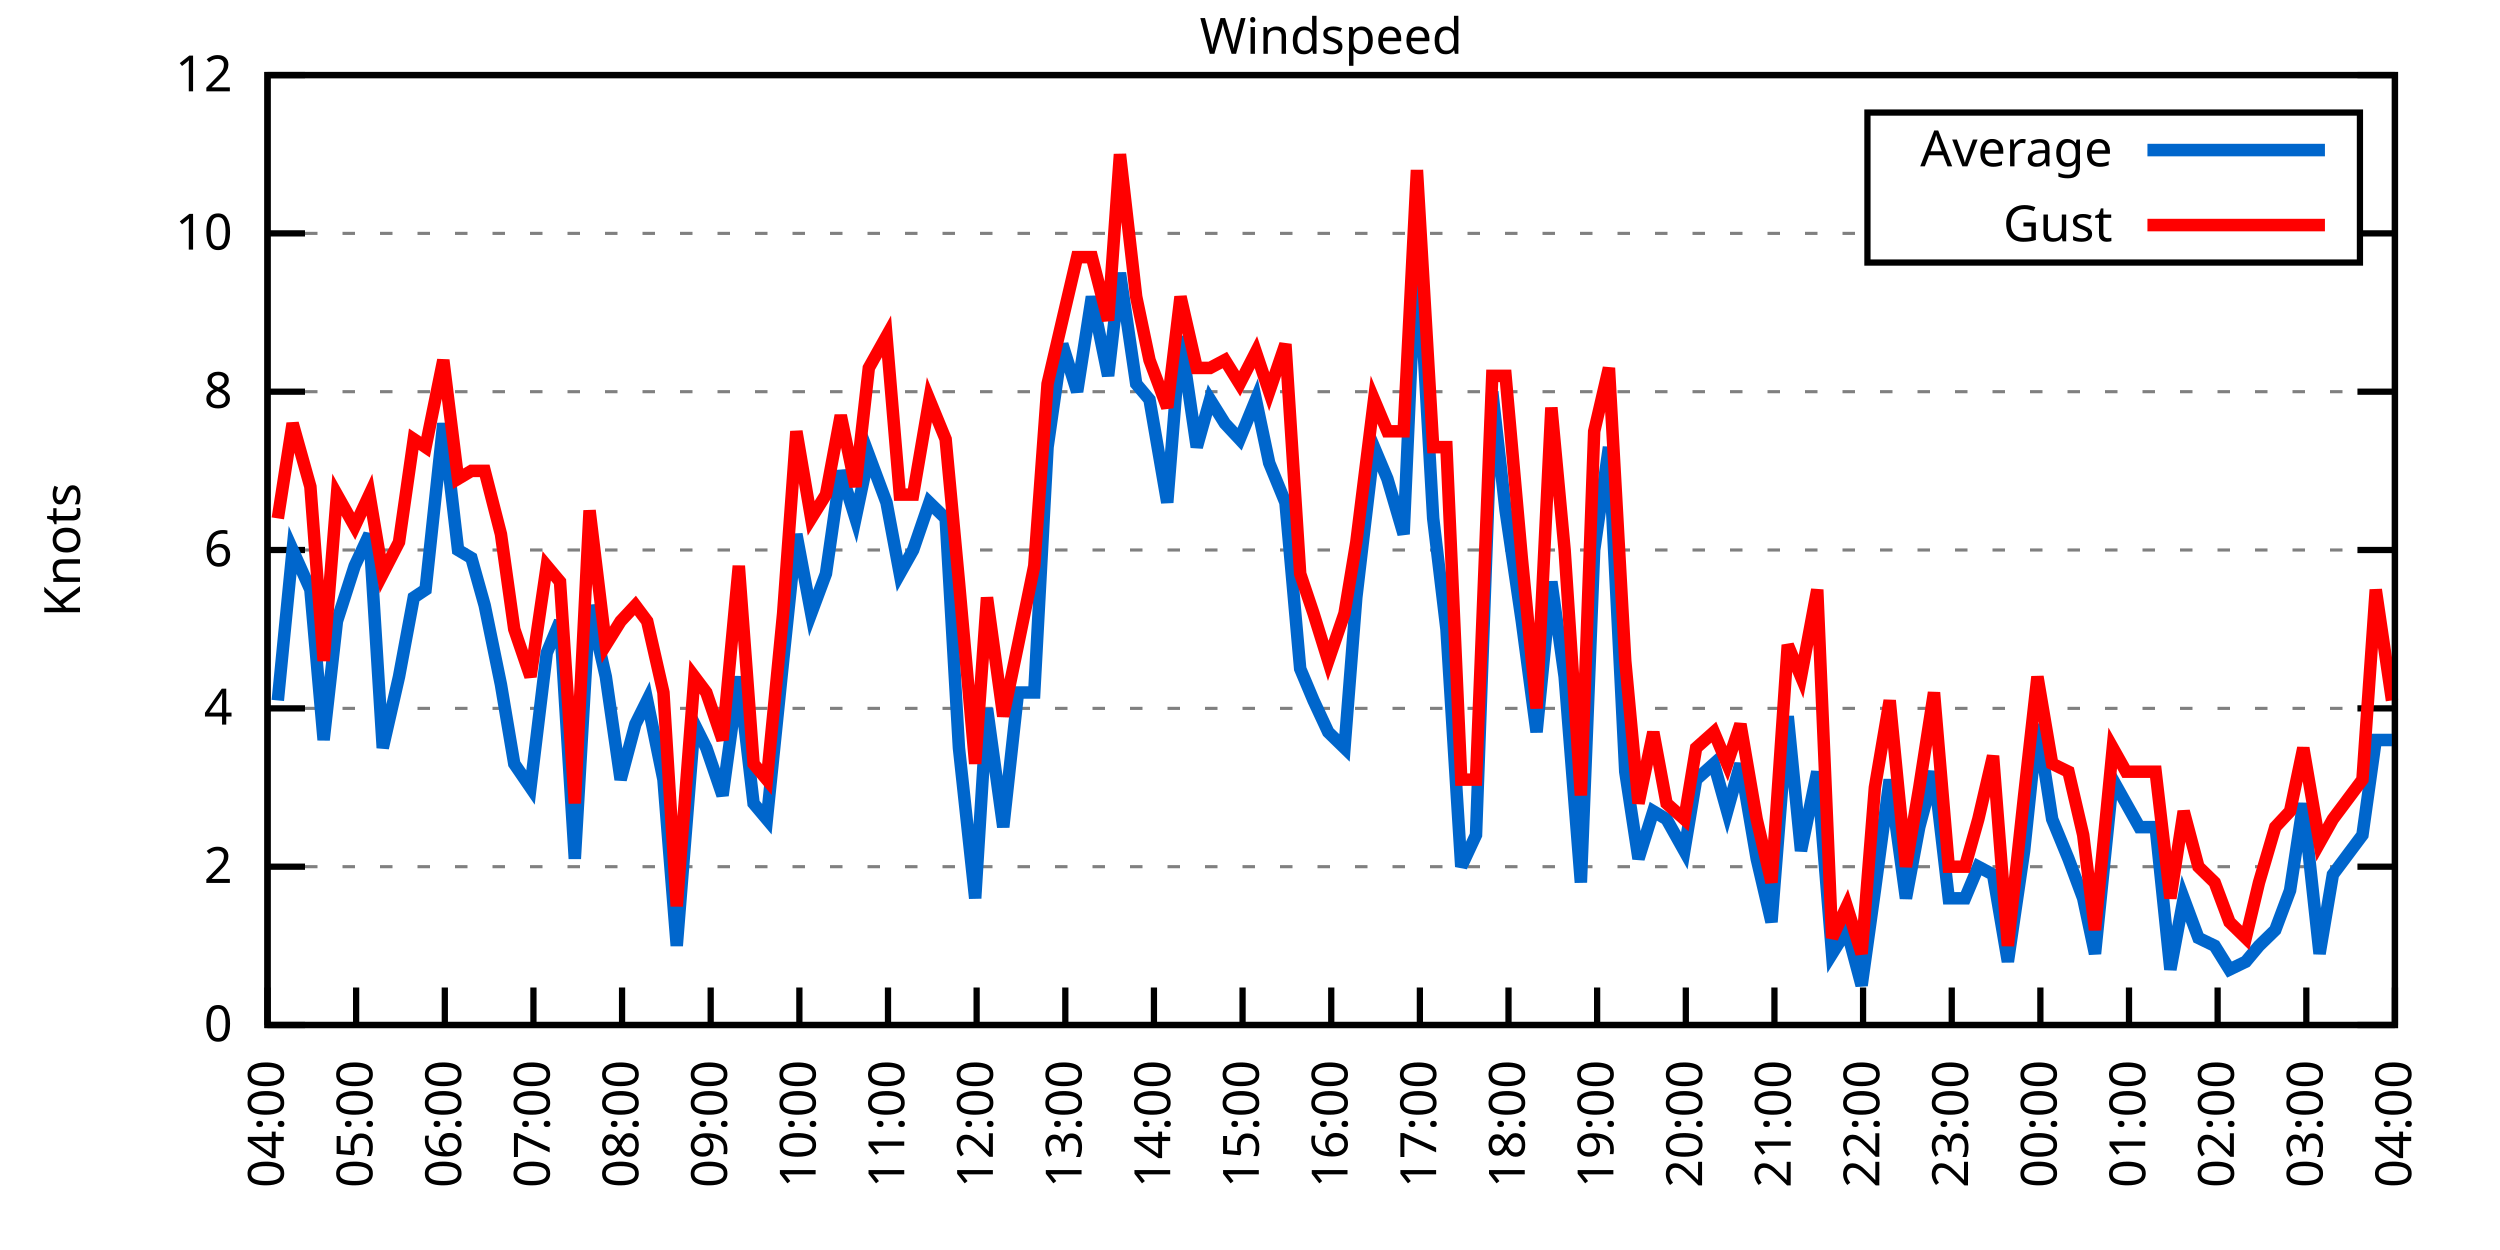
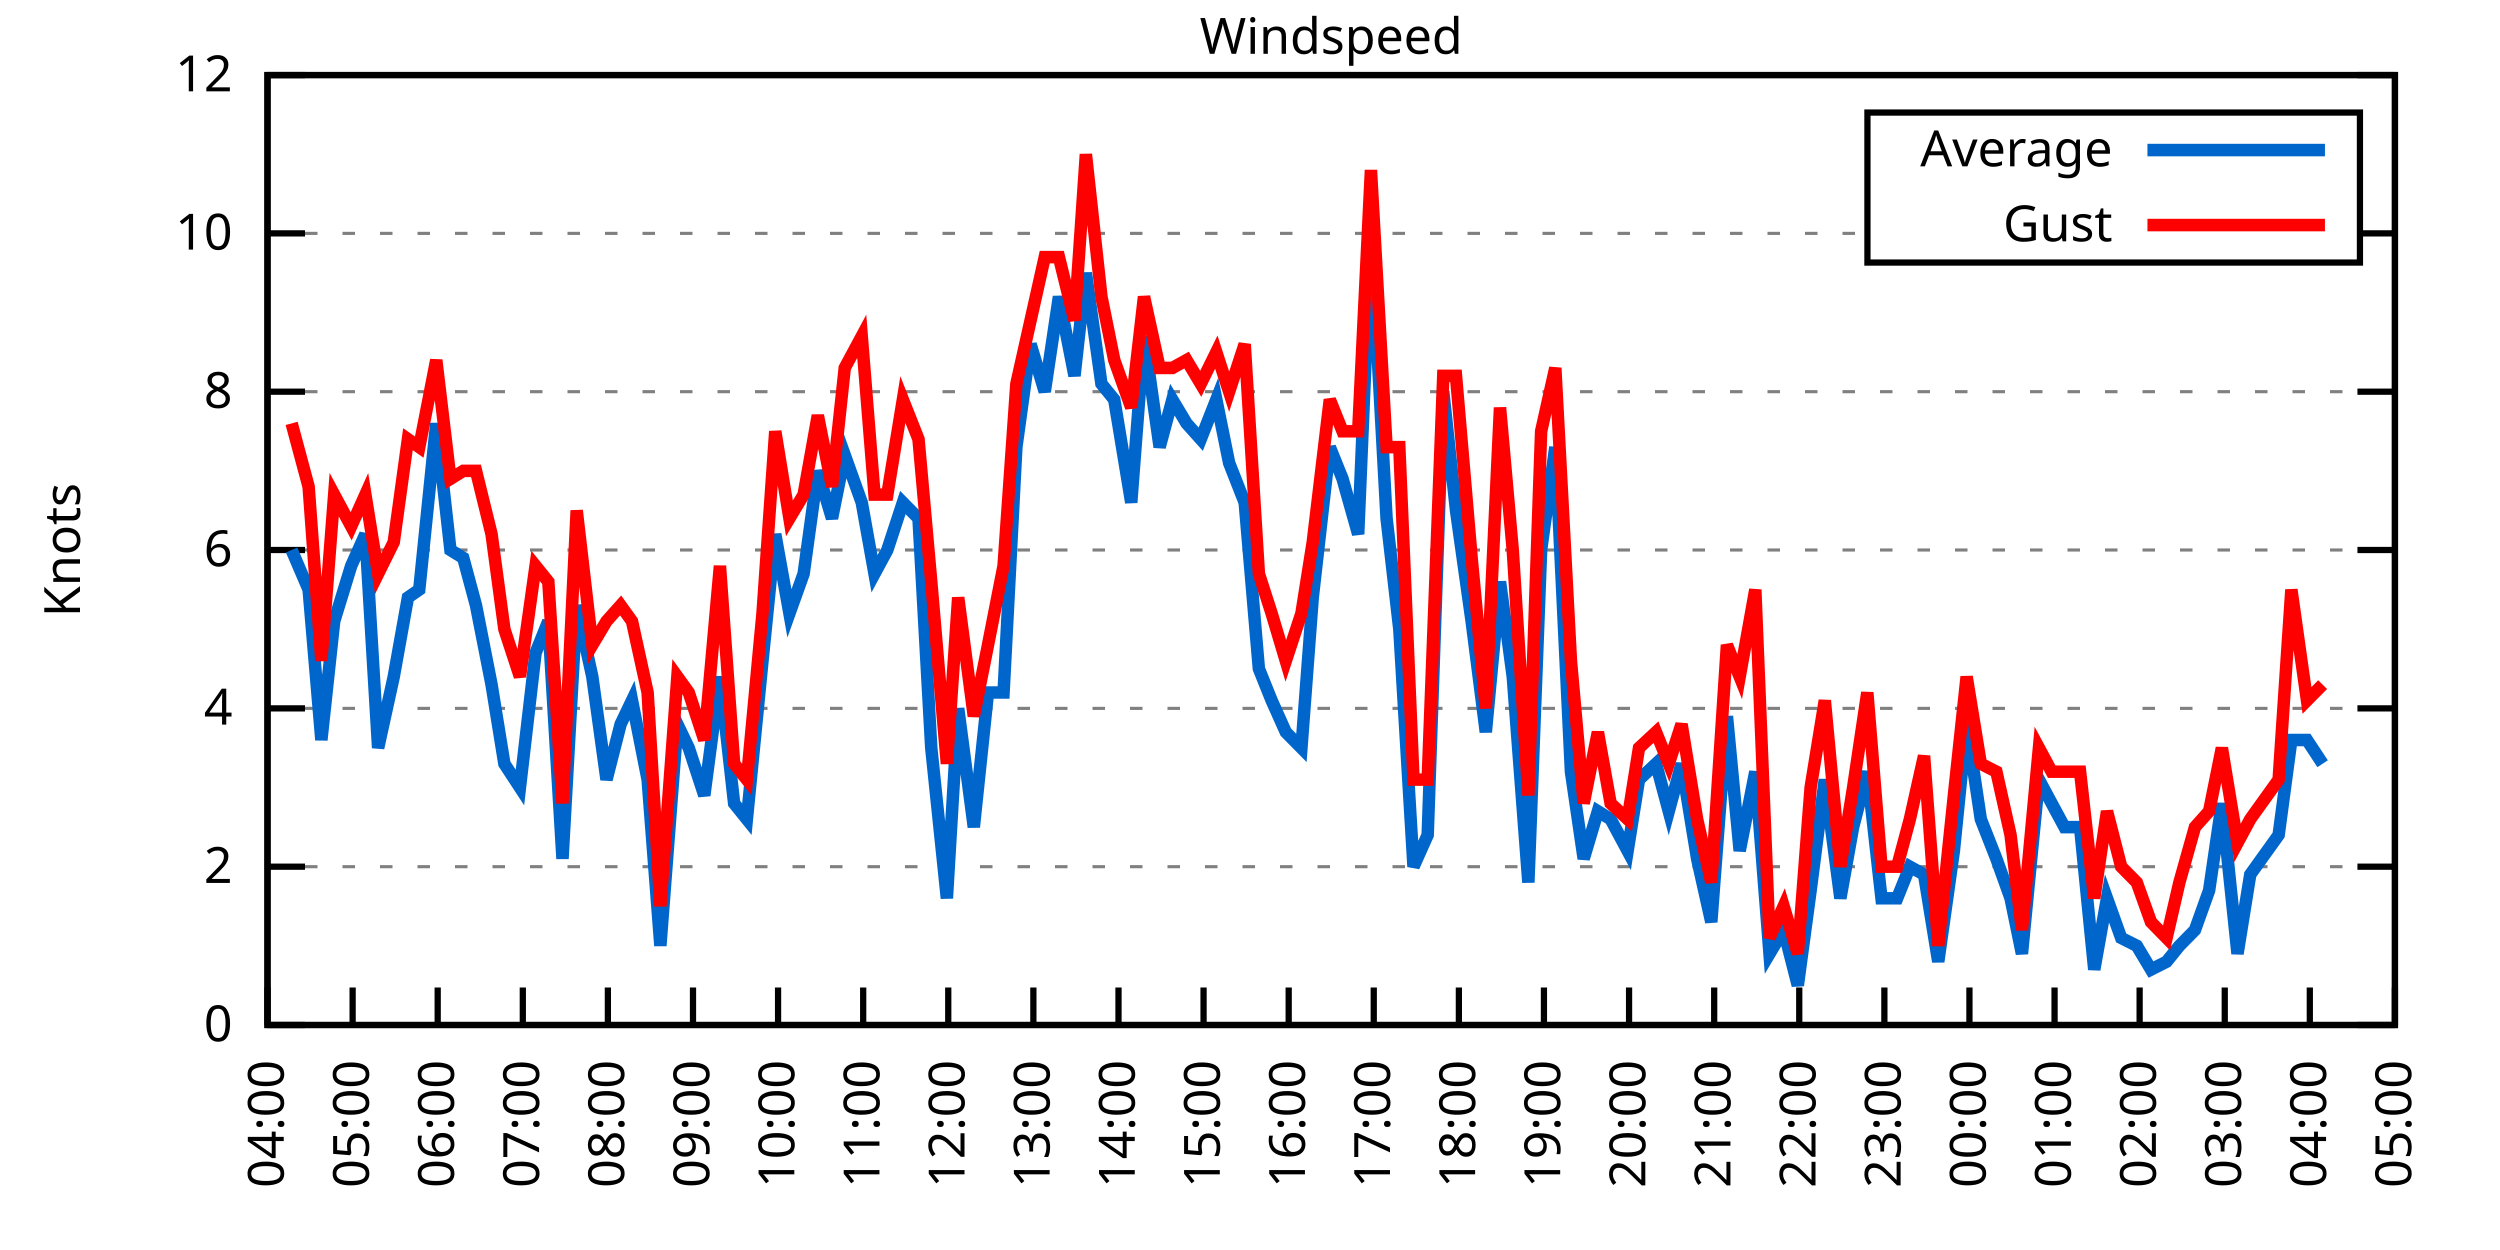
<svg xmlns="http://www.w3.org/2000/svg" xmlns:xlink="http://www.w3.org/1999/xlink" width="400" height="200" viewBox="0 0 400 200">
  <g id="gnuplot_canvas">
    <rect x="0" y="0" width="400" height="200" fill="none" />
    <defs>
      <circle id="gpDot" r="0.5" stroke-width="0.5" stroke="currentColor" />
      <path id="gpPt0" stroke-width="0.333" stroke="currentColor" d="M-1,0 h2 M0,-1 v2" />
      <path id="gpPt1" stroke-width="0.333" stroke="currentColor" d="M-1,-1 L1,1 M1,-1 L-1,1" />
      <path id="gpPt2" stroke-width="0.333" stroke="currentColor" d="M-1,0 L1,0 M0,-1 L0,1 M-1,-1 L1,1 M-1,1 L1,-1" />
      <rect id="gpPt3" stroke-width="0.333" stroke="currentColor" x="-1" y="-1" width="2" height="2" />
      <rect id="gpPt4" stroke-width="0.333" stroke="currentColor" fill="currentColor" x="-1" y="-1" width="2" height="2" />
      <circle id="gpPt5" stroke-width="0.333" stroke="currentColor" cx="0" cy="0" r="1" />
      <use xlink:href="#gpPt5" id="gpPt6" fill="currentColor" stroke="none" />
      <path id="gpPt7" stroke-width="0.333" stroke="currentColor" d="M0,-1.33 L-1.33,0.67 L1.33,0.67 z" />
      <use xlink:href="#gpPt7" id="gpPt8" fill="currentColor" stroke="none" />
      <use xlink:href="#gpPt7" id="gpPt9" stroke="currentColor" transform="rotate(180)" />
      <use xlink:href="#gpPt9" id="gpPt10" fill="currentColor" stroke="none" />
      <use xlink:href="#gpPt3" id="gpPt11" stroke="currentColor" transform="rotate(45)" />
      <use xlink:href="#gpPt11" id="gpPt12" fill="currentColor" stroke="none" />
      <path id="gpPt13" stroke-width="0.333" stroke="currentColor" d="M0,1.330 L1.265,0.411 L0.782,-1.067 L-0.782,-1.076 L-1.265,0.411 z" />
      <use xlink:href="#gpPt13" id="gpPt14" fill="currentColor" stroke="none" />
      <filter id="textbox" filterUnits="objectBoundingBox" x="0" y="0" height="1" width="1">
        <feFlood flood-color="white" flood-opacity="1" result="bgnd" />
        <feComposite in="SourceGraphic" in2="bgnd" operator="atop" />
      </filter>
      <filter id="greybox" filterUnits="objectBoundingBox" x="0" y="0" height="1" width="1">
        <feFlood flood-color="lightgrey" flood-opacity="1" result="grey" />
        <feComposite in="SourceGraphic" in2="grey" operator="atop" />
      </filter>
    </defs>
    <g fill="none" color="white" stroke="currentColor" stroke-width="1.00" stroke-linecap="butt" stroke-linejoin="miter">
</g>
    <g fill="none" color="black" stroke="currentColor" stroke-width="1.00" stroke-linecap="butt" stroke-linejoin="miter">
      <g stroke="none" shape-rendering="crispEdges">
        <polygon fill="rgb(255, 255, 255)" points="42.80,164.00 383.18,164.00 383.18,12.02 42.80,12.02 " />
      </g>
    </g>
    <g fill="none" color="black" stroke="currentColor" stroke-width="1.00" stroke-linecap="butt" stroke-linejoin="miter">
</g>
    <g fill="none" color="black" stroke="black" stroke-width="0.50" stroke-linecap="butt" stroke-linejoin="miter">
</g>
    <g fill="none" color="gray" stroke="currentColor" stroke-width="0.50" stroke-linecap="butt" stroke-linejoin="miter">
      <path stroke="gray" stroke-dasharray="2,4" class="gridline" d="M42.80,164.00 L383.19,164.00  " />
    </g>
    <g fill="none" color="gray" stroke="gray" stroke-width="1.00" stroke-linecap="butt" stroke-linejoin="miter">
</g>
    <g fill="none" color="black" stroke="currentColor" stroke-width="1.00" stroke-linecap="butt" stroke-linejoin="miter">
      <path stroke="black" d="M42.80,164.00 L48.80,164.00 M383.19,164.00 L377.19,164.00  " />
      <g transform="translate(37.20,166.60)" stroke="none" fill="black" font-family="Sans" font-size="8.00" text-anchor="end">
        <text>
          <tspan font-family="Sans"> 0</tspan>
        </text>
      </g>
    </g>
    <g fill="none" color="black" stroke="currentColor" stroke-width="1.00" stroke-linecap="butt" stroke-linejoin="miter">
</g>
    <g fill="none" color="black" stroke="black" stroke-width="0.50" stroke-linecap="butt" stroke-linejoin="miter">
</g>
    <g fill="none" color="gray" stroke="currentColor" stroke-width="0.50" stroke-linecap="butt" stroke-linejoin="miter">
      <path stroke="gray" stroke-dasharray="2,4" class="gridline" d="M42.80,138.67 L383.19,138.67  " />
    </g>
    <g fill="none" color="gray" stroke="gray" stroke-width="1.00" stroke-linecap="butt" stroke-linejoin="miter">
</g>
    <g fill="none" color="black" stroke="currentColor" stroke-width="1.00" stroke-linecap="butt" stroke-linejoin="miter">
      <path stroke="black" d="M42.80,138.67 L48.80,138.67 M383.19,138.67 L377.19,138.67  " />
      <g transform="translate(37.20,141.27)" stroke="none" fill="black" font-family="Sans" font-size="8.00" text-anchor="end">
        <text>
          <tspan font-family="Sans"> 2</tspan>
        </text>
      </g>
    </g>
    <g fill="none" color="black" stroke="currentColor" stroke-width="1.00" stroke-linecap="butt" stroke-linejoin="miter">
</g>
    <g fill="none" color="black" stroke="black" stroke-width="0.50" stroke-linecap="butt" stroke-linejoin="miter">
</g>
    <g fill="none" color="gray" stroke="currentColor" stroke-width="0.50" stroke-linecap="butt" stroke-linejoin="miter">
      <path stroke="gray" stroke-dasharray="2,4" class="gridline" d="M42.80,113.34 L383.19,113.34  " />
    </g>
    <g fill="none" color="gray" stroke="gray" stroke-width="1.00" stroke-linecap="butt" stroke-linejoin="miter">
</g>
    <g fill="none" color="black" stroke="currentColor" stroke-width="1.00" stroke-linecap="butt" stroke-linejoin="miter">
      <path stroke="black" d="M42.80,113.34 L48.80,113.34 M383.19,113.34 L377.19,113.34  " />
      <g transform="translate(37.20,115.94)" stroke="none" fill="black" font-family="Sans" font-size="8.00" text-anchor="end">
        <text>
          <tspan font-family="Sans"> 4</tspan>
        </text>
      </g>
    </g>
    <g fill="none" color="black" stroke="currentColor" stroke-width="1.00" stroke-linecap="butt" stroke-linejoin="miter">
</g>
    <g fill="none" color="black" stroke="black" stroke-width="0.50" stroke-linecap="butt" stroke-linejoin="miter">
</g>
    <g fill="none" color="gray" stroke="currentColor" stroke-width="0.50" stroke-linecap="butt" stroke-linejoin="miter">
      <path stroke="gray" stroke-dasharray="2,4" class="gridline" d="M42.80,88.00 L383.19,88.00  " />
    </g>
    <g fill="none" color="gray" stroke="gray" stroke-width="1.00" stroke-linecap="butt" stroke-linejoin="miter">
</g>
    <g fill="none" color="black" stroke="currentColor" stroke-width="1.00" stroke-linecap="butt" stroke-linejoin="miter">
      <path stroke="black" d="M42.80,88.00 L48.80,88.00 M383.19,88.00 L377.19,88.00  " />
      <g transform="translate(37.20,90.60)" stroke="none" fill="black" font-family="Sans" font-size="8.00" text-anchor="end">
        <text>
          <tspan font-family="Sans"> 6</tspan>
        </text>
      </g>
    </g>
    <g fill="none" color="black" stroke="currentColor" stroke-width="1.00" stroke-linecap="butt" stroke-linejoin="miter">
</g>
    <g fill="none" color="black" stroke="black" stroke-width="0.50" stroke-linecap="butt" stroke-linejoin="miter">
</g>
    <g fill="none" color="gray" stroke="currentColor" stroke-width="0.50" stroke-linecap="butt" stroke-linejoin="miter">
      <path stroke="gray" stroke-dasharray="2,4" class="gridline" d="M42.80,62.67 L383.19,62.67  " />
    </g>
    <g fill="none" color="gray" stroke="gray" stroke-width="1.00" stroke-linecap="butt" stroke-linejoin="miter">
</g>
    <g fill="none" color="black" stroke="currentColor" stroke-width="1.00" stroke-linecap="butt" stroke-linejoin="miter">
      <path stroke="black" d="M42.80,62.67 L48.80,62.67 M383.19,62.67 L377.19,62.67  " />
      <g transform="translate(37.20,65.27)" stroke="none" fill="black" font-family="Sans" font-size="8.00" text-anchor="end">
        <text>
          <tspan font-family="Sans"> 8</tspan>
        </text>
      </g>
    </g>
    <g fill="none" color="black" stroke="currentColor" stroke-width="1.00" stroke-linecap="butt" stroke-linejoin="miter">
</g>
    <g fill="none" color="black" stroke="black" stroke-width="0.50" stroke-linecap="butt" stroke-linejoin="miter">
</g>
    <g fill="none" color="gray" stroke="currentColor" stroke-width="0.50" stroke-linecap="butt" stroke-linejoin="miter">
      <path stroke="gray" stroke-dasharray="2,4" class="gridline" d="M42.80,37.34 L298.79,37.34 M377.59,37.34 L383.19,37.34  " />
    </g>
    <g fill="none" color="gray" stroke="gray" stroke-width="1.00" stroke-linecap="butt" stroke-linejoin="miter">
</g>
    <g fill="none" color="black" stroke="currentColor" stroke-width="1.00" stroke-linecap="butt" stroke-linejoin="miter">
      <path stroke="black" d="M42.80,37.34 L48.80,37.34 M383.19,37.34 L377.19,37.34  " />
      <g transform="translate(37.20,39.94)" stroke="none" fill="black" font-family="Sans" font-size="8.00" text-anchor="end">
        <text>
          <tspan font-family="Sans"> 10</tspan>
        </text>
      </g>
    </g>
    <g fill="none" color="black" stroke="currentColor" stroke-width="1.00" stroke-linecap="butt" stroke-linejoin="miter">
</g>
    <g fill="none" color="black" stroke="black" stroke-width="0.50" stroke-linecap="butt" stroke-linejoin="miter">
</g>
    <g fill="none" color="gray" stroke="currentColor" stroke-width="0.50" stroke-linecap="butt" stroke-linejoin="miter">
      <path stroke="gray" stroke-dasharray="2,4" class="gridline" d="M42.80,12.01 L383.19,12.01  " />
    </g>
    <g fill="none" color="gray" stroke="gray" stroke-width="1.00" stroke-linecap="butt" stroke-linejoin="miter">
</g>
    <g fill="none" color="black" stroke="currentColor" stroke-width="1.00" stroke-linecap="butt" stroke-linejoin="miter">
      <path stroke="black" d="M42.80,12.01 L48.80,12.01 M383.19,12.01 L377.19,12.01  " />
      <g transform="translate(37.20,14.61)" stroke="none" fill="black" font-family="Sans" font-size="8.00" text-anchor="end">
        <text>
          <tspan font-family="Sans"> 12</tspan>
        </text>
      </g>
    </g>
    <g fill="none" color="black" stroke="currentColor" stroke-width="1.00" stroke-linecap="butt" stroke-linejoin="miter">
      <path stroke="black" d="M42.80,164.00 L42.80,158.00  " />
      <g transform="translate(45.40,169.60) rotate(270.00)" stroke="none" fill="black" font-family="Sans" font-size="8.00" text-anchor="end">
        <text>
          <tspan font-family="Sans">04:00</tspan>
        </text>
      </g>
    </g>
    <g fill="none" color="black" stroke="currentColor" stroke-width="1.00" stroke-linecap="butt" stroke-linejoin="miter">
-       <path stroke="black" d="M56.98,164.00 L56.98,158.00  " />
-       <g transform="translate(59.58,169.60) rotate(270.00)" stroke="none" fill="black" font-family="Sans" font-size="8.00" text-anchor="end">
+       <path stroke="black" d="M56.42,164.00 L56.42,158.00  " />
+       <g transform="translate(59.02,169.60) rotate(270.00)" stroke="none" fill="black" font-family="Sans" font-size="8.00" text-anchor="end">
        <text>
          <tspan font-family="Sans">05:00</tspan>
        </text>
      </g>
    </g>
    <g fill="none" color="black" stroke="currentColor" stroke-width="1.00" stroke-linecap="butt" stroke-linejoin="miter">
-       <path stroke="black" d="M71.17,164.00 L71.17,158.00  " />
-       <g transform="translate(73.77,169.60) rotate(270.00)" stroke="none" fill="black" font-family="Sans" font-size="8.00" text-anchor="end">
+       <path stroke="black" d="M70.03,164.00 L70.03,158.00  " />
+       <g transform="translate(72.63,169.60) rotate(270.00)" stroke="none" fill="black" font-family="Sans" font-size="8.00" text-anchor="end">
        <text>
          <tspan font-family="Sans">06:00</tspan>
        </text>
      </g>
    </g>
    <g fill="none" color="black" stroke="currentColor" stroke-width="1.00" stroke-linecap="butt" stroke-linejoin="miter">
-       <path stroke="black" d="M85.35,164.00 L85.35,158.00  " />
-       <g transform="translate(87.95,169.60) rotate(270.00)" stroke="none" fill="black" font-family="Sans" font-size="8.00" text-anchor="end">
+       <path stroke="black" d="M83.65,164.00 L83.65,158.00  " />
+       <g transform="translate(86.25,169.60) rotate(270.00)" stroke="none" fill="black" font-family="Sans" font-size="8.00" text-anchor="end">
        <text>
          <tspan font-family="Sans">07:00</tspan>
        </text>
      </g>
    </g>
    <g fill="none" color="black" stroke="currentColor" stroke-width="1.00" stroke-linecap="butt" stroke-linejoin="miter">
-       <path stroke="black" d="M99.53,164.00 L99.53,158.00  " />
-       <g transform="translate(102.13,169.60) rotate(270.00)" stroke="none" fill="black" font-family="Sans" font-size="8.00" text-anchor="end">
+       <path stroke="black" d="M97.26,164.00 L97.26,158.00  " />
+       <g transform="translate(99.86,169.60) rotate(270.00)" stroke="none" fill="black" font-family="Sans" font-size="8.00" text-anchor="end">
        <text>
          <tspan font-family="Sans">08:00</tspan>
        </text>
      </g>
    </g>
    <g fill="none" color="black" stroke="currentColor" stroke-width="1.00" stroke-linecap="butt" stroke-linejoin="miter">
-       <path stroke="black" d="M113.71,164.00 L113.71,158.00  " />
-       <g transform="translate(116.31,169.60) rotate(270.00)" stroke="none" fill="black" font-family="Sans" font-size="8.00" text-anchor="end">
+       <path stroke="black" d="M110.88,164.00 L110.88,158.00  " />
+       <g transform="translate(113.48,169.60) rotate(270.00)" stroke="none" fill="black" font-family="Sans" font-size="8.00" text-anchor="end">
        <text>
          <tspan font-family="Sans">09:00</tspan>
        </text>
      </g>
    </g>
    <g fill="none" color="black" stroke="currentColor" stroke-width="1.00" stroke-linecap="butt" stroke-linejoin="miter">
-       <path stroke="black" d="M127.90,164.00 L127.90,158.00  " />
-       <g transform="translate(130.50,169.60) rotate(270.00)" stroke="none" fill="black" font-family="Sans" font-size="8.00" text-anchor="end">
+       <path stroke="black" d="M124.49,164.00 L124.49,158.00  " />
+       <g transform="translate(127.09,169.60) rotate(270.00)" stroke="none" fill="black" font-family="Sans" font-size="8.00" text-anchor="end">
        <text>
          <tspan font-family="Sans">10:00</tspan>
        </text>
      </g>
    </g>
    <g fill="none" color="black" stroke="currentColor" stroke-width="1.00" stroke-linecap="butt" stroke-linejoin="miter">
-       <path stroke="black" d="M142.08,164.00 L142.08,158.00  " />
-       <g transform="translate(144.68,169.60) rotate(270.00)" stroke="none" fill="black" font-family="Sans" font-size="8.00" text-anchor="end">
+       <path stroke="black" d="M138.11,164.00 L138.11,158.00  " />
+       <g transform="translate(140.71,169.60) rotate(270.00)" stroke="none" fill="black" font-family="Sans" font-size="8.00" text-anchor="end">
        <text>
          <tspan font-family="Sans">11:00</tspan>
        </text>
      </g>
    </g>
    <g fill="none" color="black" stroke="currentColor" stroke-width="1.00" stroke-linecap="butt" stroke-linejoin="miter">
-       <path stroke="black" d="M156.26,164.00 L156.26,158.00  " />
-       <g transform="translate(158.86,169.60) rotate(270.00)" stroke="none" fill="black" font-family="Sans" font-size="8.00" text-anchor="end">
+       <path stroke="black" d="M151.72,164.00 L151.72,158.00  " />
+       <g transform="translate(154.32,169.60) rotate(270.00)" stroke="none" fill="black" font-family="Sans" font-size="8.00" text-anchor="end">
        <text>
          <tspan font-family="Sans">12:00</tspan>
        </text>
      </g>
    </g>
    <g fill="none" color="black" stroke="currentColor" stroke-width="1.00" stroke-linecap="butt" stroke-linejoin="miter">
-       <path stroke="black" d="M170.45,164.00 L170.45,158.00  " />
-       <g transform="translate(173.05,169.60) rotate(270.00)" stroke="none" fill="black" font-family="Sans" font-size="8.00" text-anchor="end">
+       <path stroke="black" d="M165.34,164.00 L165.34,158.00  " />
+       <g transform="translate(167.94,169.60) rotate(270.00)" stroke="none" fill="black" font-family="Sans" font-size="8.00" text-anchor="end">
        <text>
          <tspan font-family="Sans">13:00</tspan>
        </text>
      </g>
    </g>
    <g fill="none" color="black" stroke="currentColor" stroke-width="1.00" stroke-linecap="butt" stroke-linejoin="miter">
-       <path stroke="black" d="M184.63,164.00 L184.63,158.00  " />
-       <g transform="translate(187.23,169.60) rotate(270.00)" stroke="none" fill="black" font-family="Sans" font-size="8.00" text-anchor="end">
+       <path stroke="black" d="M178.96,164.00 L178.96,158.00  " />
+       <g transform="translate(181.56,169.60) rotate(270.00)" stroke="none" fill="black" font-family="Sans" font-size="8.00" text-anchor="end">
        <text>
          <tspan font-family="Sans">14:00</tspan>
        </text>
      </g>
    </g>
    <g fill="none" color="black" stroke="currentColor" stroke-width="1.00" stroke-linecap="butt" stroke-linejoin="miter">
-       <path stroke="black" d="M198.81,164.00 L198.81,158.00  " />
-       <g transform="translate(201.41,169.60) rotate(270.00)" stroke="none" fill="black" font-family="Sans" font-size="8.00" text-anchor="end">
+       <path stroke="black" d="M192.57,164.00 L192.57,158.00  " />
+       <g transform="translate(195.17,169.60) rotate(270.00)" stroke="none" fill="black" font-family="Sans" font-size="8.00" text-anchor="end">
        <text>
          <tspan font-family="Sans">15:00</tspan>
        </text>
      </g>
    </g>
    <g fill="none" color="black" stroke="currentColor" stroke-width="1.00" stroke-linecap="butt" stroke-linejoin="miter">
-       <path stroke="black" d="M213.00,164.00 L213.00,158.00  " />
-       <g transform="translate(215.60,169.60) rotate(270.00)" stroke="none" fill="black" font-family="Sans" font-size="8.00" text-anchor="end">
+       <path stroke="black" d="M206.19,164.00 L206.19,158.00  " />
+       <g transform="translate(208.79,169.60) rotate(270.00)" stroke="none" fill="black" font-family="Sans" font-size="8.00" text-anchor="end">
        <text>
          <tspan font-family="Sans">16:00</tspan>
        </text>
      </g>
    </g>
    <g fill="none" color="black" stroke="currentColor" stroke-width="1.00" stroke-linecap="butt" stroke-linejoin="miter">
-       <path stroke="black" d="M227.18,164.00 L227.18,158.00  " />
-       <g transform="translate(229.78,169.60) rotate(270.00)" stroke="none" fill="black" font-family="Sans" font-size="8.00" text-anchor="end">
+       <path stroke="black" d="M219.80,164.00 L219.80,158.00  " />
+       <g transform="translate(222.40,169.60) rotate(270.00)" stroke="none" fill="black" font-family="Sans" font-size="8.00" text-anchor="end">
        <text>
          <tspan font-family="Sans">17:00</tspan>
        </text>
      </g>
    </g>
    <g fill="none" color="black" stroke="currentColor" stroke-width="1.00" stroke-linecap="butt" stroke-linejoin="miter">
-       <path stroke="black" d="M241.36,164.00 L241.36,158.00  " />
-       <g transform="translate(243.96,169.60) rotate(270.00)" stroke="none" fill="black" font-family="Sans" font-size="8.00" text-anchor="end">
+       <path stroke="black" d="M233.42,164.00 L233.42,158.00  " />
+       <g transform="translate(236.02,169.60) rotate(270.00)" stroke="none" fill="black" font-family="Sans" font-size="8.00" text-anchor="end">
        <text>
          <tspan font-family="Sans">18:00</tspan>
        </text>
      </g>
    </g>
    <g fill="none" color="black" stroke="currentColor" stroke-width="1.00" stroke-linecap="butt" stroke-linejoin="miter">
-       <path stroke="black" d="M255.54,164.00 L255.54,158.00  " />
-       <g transform="translate(258.14,169.60) rotate(270.00)" stroke="none" fill="black" font-family="Sans" font-size="8.00" text-anchor="end">
+       <path stroke="black" d="M247.03,164.00 L247.03,158.00  " />
+       <g transform="translate(249.63,169.60) rotate(270.00)" stroke="none" fill="black" font-family="Sans" font-size="8.00" text-anchor="end">
        <text>
          <tspan font-family="Sans">19:00</tspan>
        </text>
      </g>
    </g>
    <g fill="none" color="black" stroke="currentColor" stroke-width="1.00" stroke-linecap="butt" stroke-linejoin="miter">
-       <path stroke="black" d="M269.73,164.00 L269.73,158.00  " />
-       <g transform="translate(272.33,169.60) rotate(270.00)" stroke="none" fill="black" font-family="Sans" font-size="8.00" text-anchor="end">
+       <path stroke="black" d="M260.65,164.00 L260.65,158.00  " />
+       <g transform="translate(263.25,169.60) rotate(270.00)" stroke="none" fill="black" font-family="Sans" font-size="8.00" text-anchor="end">
        <text>
          <tspan font-family="Sans">20:00</tspan>
        </text>
      </g>
    </g>
    <g fill="none" color="black" stroke="currentColor" stroke-width="1.00" stroke-linecap="butt" stroke-linejoin="miter">
-       <path stroke="black" d="M283.91,164.00 L283.91,158.00  " />
-       <g transform="translate(286.51,169.60) rotate(270.00)" stroke="none" fill="black" font-family="Sans" font-size="8.00" text-anchor="end">
+       <path stroke="black" d="M274.27,164.00 L274.27,158.00  " />
+       <g transform="translate(276.87,169.60) rotate(270.00)" stroke="none" fill="black" font-family="Sans" font-size="8.00" text-anchor="end">
        <text>
          <tspan font-family="Sans">21:00</tspan>
        </text>
      </g>
    </g>
    <g fill="none" color="black" stroke="currentColor" stroke-width="1.00" stroke-linecap="butt" stroke-linejoin="miter">
-       <path stroke="black" d="M298.09,164.00 L298.09,158.00  " />
-       <g transform="translate(300.69,169.60) rotate(270.00)" stroke="none" fill="black" font-family="Sans" font-size="8.00" text-anchor="end">
+       <path stroke="black" d="M287.88,164.00 L287.88,158.00  " />
+       <g transform="translate(290.48,169.60) rotate(270.00)" stroke="none" fill="black" font-family="Sans" font-size="8.00" text-anchor="end">
        <text>
          <tspan font-family="Sans">22:00</tspan>
        </text>
      </g>
    </g>
    <g fill="none" color="black" stroke="currentColor" stroke-width="1.00" stroke-linecap="butt" stroke-linejoin="miter">
-       <path stroke="black" d="M312.28,164.00 L312.28,158.00  " />
-       <g transform="translate(314.88,169.60) rotate(270.00)" stroke="none" fill="black" font-family="Sans" font-size="8.00" text-anchor="end">
+       <path stroke="black" d="M301.50,164.00 L301.50,158.00  " />
+       <g transform="translate(304.10,169.60) rotate(270.00)" stroke="none" fill="black" font-family="Sans" font-size="8.00" text-anchor="end">
        <text>
          <tspan font-family="Sans">23:00</tspan>
        </text>
      </g>
    </g>
    <g fill="none" color="black" stroke="currentColor" stroke-width="1.00" stroke-linecap="butt" stroke-linejoin="miter">
-       <path stroke="black" d="M326.46,164.00 L326.46,158.00  " />
-       <g transform="translate(329.06,169.60) rotate(270.00)" stroke="none" fill="black" font-family="Sans" font-size="8.00" text-anchor="end">
+       <path stroke="black" d="M315.11,164.00 L315.11,158.00  " />
+       <g transform="translate(317.71,169.60) rotate(270.00)" stroke="none" fill="black" font-family="Sans" font-size="8.00" text-anchor="end">
        <text>
          <tspan font-family="Sans">00:00</tspan>
        </text>
      </g>
    </g>
    <g fill="none" color="black" stroke="currentColor" stroke-width="1.00" stroke-linecap="butt" stroke-linejoin="miter">
-       <path stroke="black" d="M340.64,164.00 L340.64,158.00  " />
-       <g transform="translate(343.24,169.60) rotate(270.00)" stroke="none" fill="black" font-family="Sans" font-size="8.00" text-anchor="end">
+       <path stroke="black" d="M328.73,164.00 L328.73,158.00  " />
+       <g transform="translate(331.33,169.60) rotate(270.00)" stroke="none" fill="black" font-family="Sans" font-size="8.00" text-anchor="end">
        <text>
          <tspan font-family="Sans">01:00</tspan>
        </text>
      </g>
    </g>
    <g fill="none" color="black" stroke="currentColor" stroke-width="1.00" stroke-linecap="butt" stroke-linejoin="miter">
-       <path stroke="black" d="M354.82,164.00 L354.82,158.00  " />
-       <g transform="translate(357.42,169.60) rotate(270.00)" stroke="none" fill="black" font-family="Sans" font-size="8.00" text-anchor="end">
+       <path stroke="black" d="M342.34,164.00 L342.34,158.00  " />
+       <g transform="translate(344.94,169.60) rotate(270.00)" stroke="none" fill="black" font-family="Sans" font-size="8.00" text-anchor="end">
        <text>
          <tspan font-family="Sans">02:00</tspan>
        </text>
      </g>
    </g>
    <g fill="none" color="black" stroke="currentColor" stroke-width="1.00" stroke-linecap="butt" stroke-linejoin="miter">
-       <path stroke="black" d="M369.01,164.00 L369.01,158.00  " />
-       <g transform="translate(371.61,169.60) rotate(270.00)" stroke="none" fill="black" font-family="Sans" font-size="8.00" text-anchor="end">
+       <path stroke="black" d="M355.96,164.00 L355.96,158.00  " />
+       <g transform="translate(358.56,169.60) rotate(270.00)" stroke="none" fill="black" font-family="Sans" font-size="8.00" text-anchor="end">
        <text>
          <tspan font-family="Sans">03:00</tspan>
+         </text>
+       </g>
+     </g>
+     <g fill="none" color="black" stroke="currentColor" stroke-width="1.00" stroke-linecap="butt" stroke-linejoin="miter">
+       <path stroke="black" d="M369.57,164.00 L369.57,158.00  " />
+       <g transform="translate(372.17,169.60) rotate(270.00)" stroke="none" fill="black" font-family="Sans" font-size="8.00" text-anchor="end">
+         <text>
+           <tspan font-family="Sans">04:00</tspan>
        </text>
      </g>
    </g>
    <g fill="none" color="black" stroke="currentColor" stroke-width="1.00" stroke-linecap="butt" stroke-linejoin="miter">
      <path stroke="black" d="M383.19,164.00 L383.19,158.00  " />
      <g transform="translate(385.79,169.60) rotate(270.00)" stroke="none" fill="black" font-family="Sans" font-size="8.00" text-anchor="end">
        <text>
-           <tspan font-family="Sans">04:00</tspan>
+           <tspan font-family="Sans">05:00</tspan>
        </text>
      </g>
    </g>
    <g fill="none" color="black" stroke="currentColor" stroke-width="1.00" stroke-linecap="butt" stroke-linejoin="miter">
</g>
    <g fill="none" color="black" stroke="currentColor" stroke-width="1.00" stroke-linecap="butt" stroke-linejoin="miter">
      <path stroke="black" d="M42.80,12.01 L42.80,164.00 L383.19,164.00 L383.19,12.01 L42.80,12.01 Z  " />
    </g>
    <g fill="none" color="black" stroke="currentColor" stroke-width="1.00" stroke-linecap="butt" stroke-linejoin="miter">
</g>
    <g fill="none" color="black" stroke="currentColor" stroke-width="1.00" stroke-linecap="butt" stroke-linejoin="miter">
      <path stroke="black" d="M298.79,42.01 L298.79,18.01 L377.59,18.01 L377.59,42.01 L298.79,42.01 Z  " />
    </g>
    <g id="Windspeed_plot_1">
      <g fill="none" color="white" stroke="black" stroke-width="2.00" stroke-linecap="butt" stroke-linejoin="miter">
</g>
      <g fill="none" color="black" stroke="currentColor" stroke-width="2.00" stroke-linecap="butt" stroke-linejoin="miter">
        <g transform="translate(337.99,26.61)" stroke="none" fill="black" font-family="Sans" font-size="8.00" text-anchor="end">
          <text>
            <tspan font-family="Sans">Average</tspan>
          </text>
        </g>
      </g>
      <g fill="none" color="black" stroke="currentColor" stroke-width="2.00" stroke-linecap="butt" stroke-linejoin="miter">
-         <path stroke="rgb(  0, 102, 204)" d="M343.59,24.01 L371.99,24.01 M44.45,112.07 L46.82,88.00 L49.66,94.34 L51.78,118.40 L53.91,99.40 L56.75,90.54   L59.11,85.47 L61.24,119.67 L63.84,108.27 L66.20,95.60 L68.09,94.34 L70.93,67.74 L73.29,88.00 L75.42,89.27   L77.55,96.87 L80.15,109.54 L82.28,122.20 L84.88,126.00 L87.48,104.47 L89.60,99.40 L91.97,137.40 L94.33,96.87   L96.93,108.27 L99.30,124.74 L101.66,115.87 L103.55,112.07 L106.15,124.74 L108.28,151.33 L111.11,115.87 L113.01,119.67   L115.61,127.27 L118.21,108.27 L120.57,128.54 L122.70,131.07 L125.30,105.74 L127.42,85.47 L129.79,98.14 L132.15,91.80   L134.52,75.34 L136.88,82.94 L139.01,72.81 L141.84,80.41 L143.97,91.80 L146.10,88.00 L148.70,80.41 L151.30,82.94   L153.43,119.67 L156.03,143.73 L157.92,113.34 L160.52,132.34 L162.88,110.80 L165.48,110.80 L167.61,71.54 L169.97,55.07   L172.34,62.67 L174.70,47.47 L177.30,60.14 L179.19,43.67 L181.79,61.41 L183.92,63.94 L186.76,80.41 L188.88,53.81   L191.48,71.54 L193.61,63.94 L195.98,67.74 L198.34,70.27 L200.94,63.94 L203.07,74.07 L205.67,80.41 L208.03,107.00   L210.16,112.07 L212.52,117.14 L215.12,119.67 L217.01,95.60 L219.85,71.54 L221.98,76.61 L224.58,85.47 L226.71,37.34   L229.31,82.94 L231.43,100.67 L233.80,138.67 L236.16,133.60 L238.76,62.67 L240.89,81.67 L243.49,99.40 L245.85,117.14   L248.22,93.07 L250.34,108.27 L252.94,141.20 L255.07,88.00 L257.43,71.54 L260.04,123.47 L262.16,137.40 L264.53,129.80   L266.65,131.07 L269.49,136.14 L271.38,124.74 L274.22,122.20 L276.35,129.80 L278.47,122.20 L281.07,137.40 L283.44,147.53   L286.04,114.60 L288.16,136.14 L290.76,123.47 L293.13,152.60 L295.49,148.80 L297.86,157.67 L299.98,142.47 L302.35,124.74   L304.95,143.73 L307.08,132.34 L309.44,123.47 L311.80,143.73 L314.40,143.73 L316.53,138.67 L318.89,139.93 L321.26,153.87   L323.86,136.14 L325.99,115.87 L328.35,131.07 L330.95,137.40 L333.31,143.73 L335.20,152.60 L338.04,124.74 L340.17,128.54   L342.30,132.34 L344.90,132.34 L347.26,155.13 L349.39,143.73 L351.75,150.07 L354.35,151.33 L356.72,155.13 L359.32,153.87   L361.44,151.33 L364.04,148.80 L366.41,142.47 L368.53,128.54 L371.13,152.60 L373.26,139.93 L377.99,133.60 L380.12,118.40   L382.72,118.40  " />
+         <path stroke="rgb(  0, 102, 204)" d="M343.59,24.01 L371.99,24.01 M46.66,88.00 L49.38,94.34 L51.42,118.40 L53.47,99.40 L56.19,90.54 L58.46,85.47   L60.50,119.67 L63.00,108.27 L65.27,95.60 L67.08,94.34 L69.80,67.74 L72.07,88.00 L74.12,89.27 L76.16,96.87   L78.65,109.54 L80.70,122.20 L83.19,126.00 L85.69,104.47 L87.73,99.40 L90.00,137.40 L92.27,96.87 L94.77,108.27   L97.04,124.74 L99.30,115.87 L101.12,112.07 L103.62,124.74 L105.66,151.33 L108.38,115.87 L110.20,119.67 L112.69,127.27   L115.19,108.27 L117.46,128.54 L119.50,131.07 L122.00,105.74 L124.04,85.47 L126.31,98.14 L128.58,91.80 L130.85,75.34   L133.12,82.94 L135.16,72.81 L137.88,80.41 L139.92,91.80 L141.97,88.00 L144.46,80.41 L146.96,82.94 L149.00,119.67   L151.50,143.73 L153.31,113.34 L155.81,132.34 L158.08,110.80 L160.57,110.80 L162.62,71.54 L164.89,55.07 L167.16,62.67   L169.43,47.47 L171.92,60.14 L173.74,43.67 L176.23,61.41 L178.28,63.94 L181.00,80.41 L183.04,53.81 L185.54,71.54   L187.58,63.94 L189.85,67.74 L192.12,70.27 L194.61,63.94 L196.66,74.07 L199.15,80.41 L201.42,107.00 L203.46,112.07   L205.73,117.14 L208.23,119.67 L210.04,95.60 L212.77,71.54 L214.81,76.61 L217.31,85.47 L219.35,37.34 L221.85,82.94   L223.89,100.67 L226.16,138.67 L228.43,133.60 L230.92,62.67 L232.96,81.67 L235.46,99.40 L237.73,117.14 L240.00,93.07   L242.04,108.27 L244.54,141.20 L246.58,88.00 L248.85,71.54 L251.35,123.47 L253.39,137.40 L255.66,129.80 L257.70,131.07   L260.42,136.14 L262.24,124.74 L264.96,122.20 L267.00,129.80 L269.05,122.20 L271.54,137.40 L273.81,147.53 L276.31,114.60   L278.35,136.14 L280.85,123.47 L283.12,152.60 L285.38,148.80 L287.65,157.67 L289.70,142.47 L291.97,124.74 L294.46,143.73   L296.50,132.34 L298.77,123.47 L301.04,143.73 L303.54,143.73 L305.58,138.67 L307.85,139.93 L310.12,153.87 L312.62,136.14   L314.66,115.87 L316.93,131.07 L319.42,137.40 L321.69,143.73 L323.51,152.60 L326.23,124.74 L328.27,128.54 L330.32,132.34   L332.81,132.34 L335.08,155.13 L337.12,143.73 L339.39,150.07 L341.89,151.33 L344.16,155.13 L346.65,153.87 L348.70,151.33   L351.19,148.80 L353.46,142.47 L355.50,128.54 L358.00,152.60 L360.04,139.93 L364.58,133.60 L366.62,118.40 L369.12,118.40   L371.62,122.20  " />
      </g>
    </g>
    <g id="Windspeed_plot_2">
      <g fill="none" color="black" stroke="currentColor" stroke-width="2.00" stroke-linecap="butt" stroke-linejoin="miter">
        <g transform="translate(337.99,38.61)" stroke="none" fill="black" font-family="Sans" font-size="8.00" text-anchor="end">
          <text>
            <tspan font-family="Sans">Gust</tspan>
          </text>
        </g>
      </g>
      <g fill="none" color="black" stroke="currentColor" stroke-width="2.00" stroke-linecap="butt" stroke-linejoin="miter">
-         <path stroke="rgb(255,   0,   0)" d="M343.59,36.01 L371.99,36.01 M44.45,82.94 L46.82,67.74 L49.66,77.87 L51.78,105.74 L53.91,79.14 L56.75,84.21   L59.11,79.14 L61.24,91.80 L63.84,86.74 L66.20,70.27 L68.09,71.54 L70.93,57.61 L73.29,76.61 L75.42,75.34   L77.55,75.34 L80.15,85.47 L82.28,100.67 L84.88,108.27 L87.48,90.54 L89.60,93.07 L91.97,128.54 L94.33,81.67   L96.93,103.20 L99.30,99.40 L101.66,96.87 L103.55,99.40 L106.15,110.80 L108.28,145.00 L111.11,108.27 L113.01,110.80   L115.61,118.40 L118.21,90.54 L120.57,122.20 L122.70,124.74 L125.30,98.14 L127.42,69.01 L129.79,82.94 L132.15,79.14   L134.52,66.47 L136.88,77.87 L139.01,58.87 L141.84,53.81 L143.97,79.14 L146.10,79.14 L148.70,63.94 L151.30,70.27   L153.43,93.07 L156.03,122.20 L157.92,95.60 L160.52,114.60 L162.88,103.20 L165.48,90.54 L167.61,61.41 L169.97,51.27   L172.34,41.14 L174.70,41.14 L177.30,51.27 L179.19,24.68 L181.79,47.47 L183.92,57.61 L186.76,65.21 L188.88,47.47   L191.48,58.87 L193.61,58.87 L195.98,57.61 L198.34,61.41 L200.94,56.34 L203.07,62.67 L205.67,55.07 L208.03,91.80   L210.16,98.14 L212.52,105.74 L215.12,98.14 L217.01,86.74 L219.85,63.94 L221.98,69.01 L224.58,69.01 L226.71,27.21   L229.31,71.54 L231.43,71.54 L233.80,124.74 L236.16,124.74 L238.76,60.14 L240.89,60.14 L243.49,89.27 L245.85,113.34   L248.22,65.21 L250.34,88.00 L252.94,127.27 L255.07,69.01 L257.43,58.87 L260.04,105.74 L262.16,128.54 L264.53,117.14   L266.65,128.54 L269.49,131.07 L271.38,119.67 L274.22,117.14 L276.35,122.20 L278.47,115.87 L281.07,131.07 L283.44,141.20   L286.04,103.20 L288.16,108.27 L290.76,94.34 L293.13,150.07 L295.49,145.00 L297.86,152.60 L299.98,126.00 L302.35,112.07   L304.95,138.67 L307.08,126.00 L309.44,110.80 L311.80,138.67 L314.40,138.67 L316.53,131.07 L318.89,120.94 L321.26,151.33   L323.86,127.27 L325.99,108.27 L328.35,122.20 L330.95,123.47 L333.31,133.60 L335.20,148.80 L338.04,119.67 L340.17,123.47   L342.30,123.47 L344.90,123.47 L347.26,143.73 L349.39,129.80 L351.75,138.67 L354.35,141.20 L356.72,147.53 L359.32,150.07   L361.44,141.20 L364.04,132.34 L366.41,129.80 L368.53,119.67 L371.13,134.87 L373.26,131.07 L377.99,124.74 L380.12,94.34   L382.72,112.07  " />
+         <path stroke="rgb(255,   0,   0)" d="M343.59,36.01 L371.99,36.01 M46.66,67.74 L49.38,77.87 L51.42,105.74 L53.47,79.14 L56.19,84.21 L58.46,79.14   L60.50,91.80 L63.00,86.74 L65.27,70.27 L67.08,71.54 L69.80,57.61 L72.07,76.61 L74.12,75.34 L76.16,75.34   L78.65,85.47 L80.70,100.67 L83.19,108.27 L85.69,90.54 L87.73,93.07 L90.00,128.54 L92.27,81.67 L94.77,103.20   L97.04,99.40 L99.30,96.87 L101.12,99.40 L103.62,110.80 L105.66,145.00 L108.38,108.27 L110.20,110.80 L112.69,118.40   L115.19,90.54 L117.46,122.20 L119.50,124.74 L122.00,98.14 L124.04,69.01 L126.31,82.94 L128.58,79.14 L130.85,66.47   L133.12,77.87 L135.16,58.87 L137.88,53.81 L139.92,79.14 L141.97,79.14 L144.46,63.94 L146.96,70.27 L149.00,93.07   L151.50,122.20 L153.31,95.60 L155.81,114.60 L158.08,103.20 L160.57,90.54 L162.62,61.41 L164.89,51.27 L167.16,41.14   L169.43,41.14 L171.92,51.27 L173.74,24.68 L176.23,47.47 L178.28,57.61 L181.00,65.21 L183.04,47.47 L185.54,58.87   L187.58,58.87 L189.85,57.61 L192.12,61.41 L194.61,56.34 L196.66,62.67 L199.15,55.07 L201.42,91.80 L203.46,98.14   L205.73,105.74 L208.23,98.14 L210.04,86.74 L212.77,63.94 L214.81,69.01 L217.31,69.01 L219.35,27.21 L221.85,71.54   L223.89,71.54 L226.16,124.74 L228.43,124.74 L230.92,60.14 L232.96,60.14 L235.46,89.27 L237.73,113.34 L240.00,65.21   L242.04,88.00 L244.54,127.27 L246.58,69.01 L248.85,58.87 L251.35,105.74 L253.39,128.54 L255.66,117.14 L257.70,128.54   L260.42,131.07 L262.24,119.67 L264.96,117.14 L267.00,122.20 L269.05,115.87 L271.54,131.07 L273.81,141.20 L276.31,103.20   L278.35,108.27 L280.85,94.34 L283.12,150.07 L285.38,145.00 L287.65,152.60 L289.70,126.00 L291.97,112.07 L294.46,138.67   L296.50,126.00 L298.77,110.80 L301.04,138.67 L303.54,138.67 L305.58,131.07 L307.85,120.94 L310.12,151.33 L312.62,127.27   L314.66,108.27 L316.93,122.20 L319.42,123.47 L321.69,133.60 L323.51,148.80 L326.23,119.67 L328.27,123.47 L330.32,123.47   L332.81,123.47 L335.08,143.73 L337.12,129.80 L339.39,138.67 L341.89,141.20 L344.16,147.53 L346.65,150.07 L348.70,141.20   L351.19,132.34 L353.46,129.80 L355.50,119.67 L358.00,134.87 L360.04,131.07 L364.58,124.74 L366.62,94.34 L369.12,112.07   L371.62,109.54  " />
      </g>
    </g>
    <g fill="none" color="black" stroke="currentColor" stroke-width="2.00" stroke-linecap="butt" stroke-linejoin="miter">
</g>
    <g fill="none" color="black" stroke="black" stroke-width="1.00" stroke-linecap="butt" stroke-linejoin="miter">
</g>
    <g fill="none" color="black" stroke="currentColor" stroke-width="1.00" stroke-linecap="butt" stroke-linejoin="miter">
      <path stroke="black" d="M42.80,12.01 L42.80,164.00 L383.19,164.00 L383.19,12.01 L42.80,12.01 Z  " />
      <g transform="translate(12.80,88.01) rotate(270.00)" stroke="none" fill="black" font-family="Sans" font-size="8.00" text-anchor="middle">
        <text>
          <tspan font-family="Sans">Knots</tspan>
        </text>
      </g>
    </g>
    <g fill="none" color="black" stroke="currentColor" stroke-width="1.00" stroke-linecap="butt" stroke-linejoin="miter">
</g>
    <g fill="none" color="black" stroke="currentColor" stroke-width="1.00" stroke-linecap="butt" stroke-linejoin="miter">
      <g transform="translate(212.99,8.61)" stroke="none" fill="black" font-family="Sans" font-size="8.00" text-anchor="middle">
        <text>
          <tspan font-family="Sans">Windspeed</tspan>
        </text>
      </g>
    </g>
    <g fill="none" color="black" stroke="currentColor" stroke-width="1.00" stroke-linecap="butt" stroke-linejoin="miter">
</g>
  </g>
</svg>
